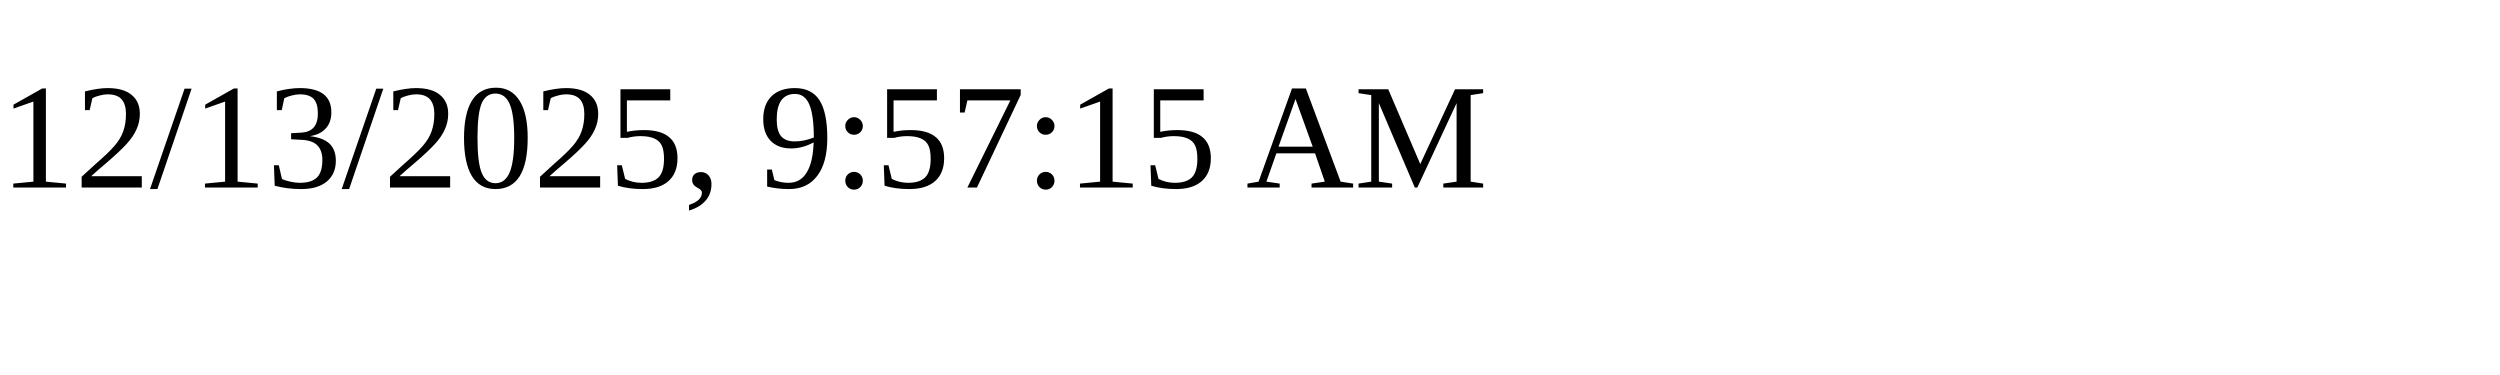
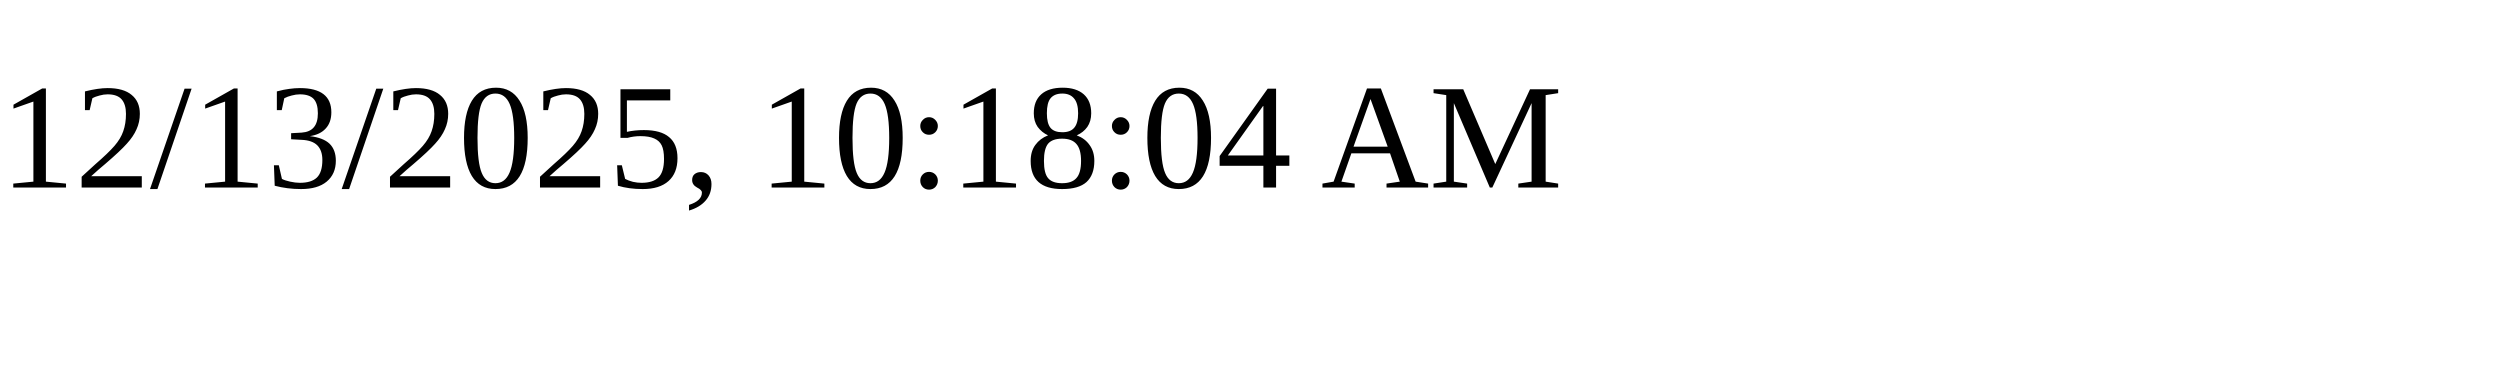
<svg xmlns="http://www.w3.org/2000/svg" height="30" width="200">
-   <text x="0" y="15">12/13/2025, 9:57:15 AM</text>
+   <text x="0" y="15">12/13/2025, 10:18:04 AM</text>
</svg>
